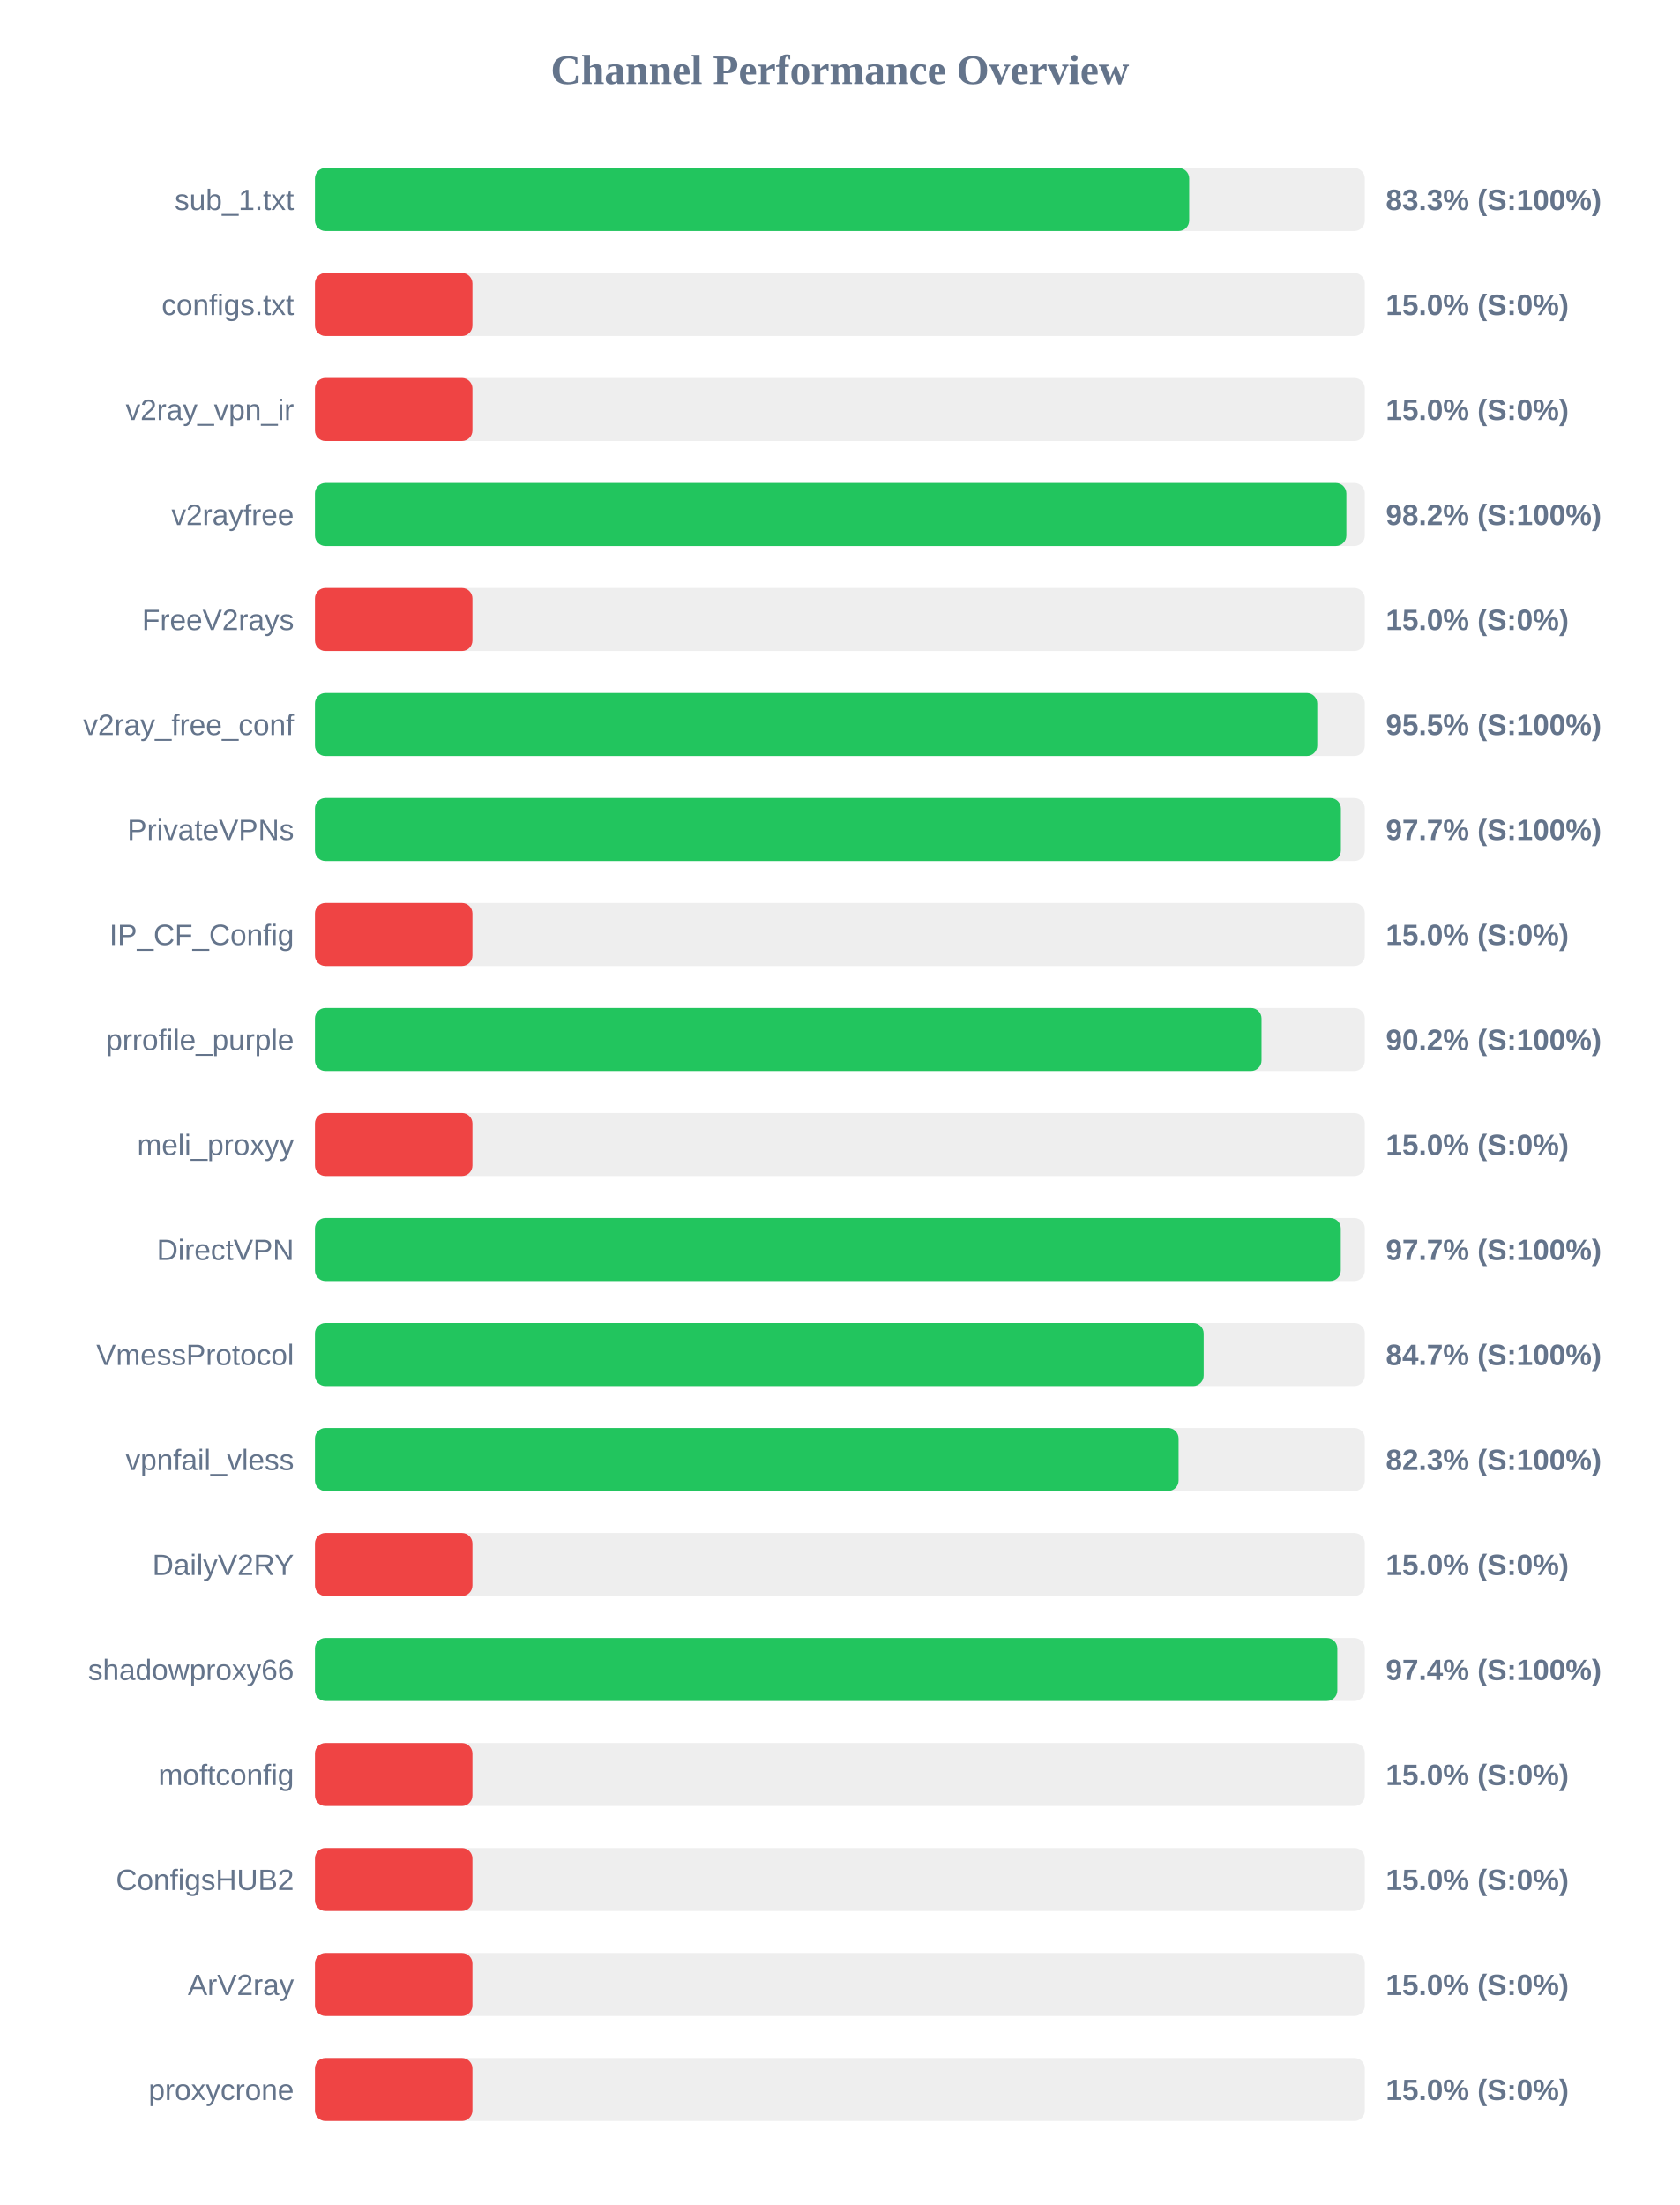
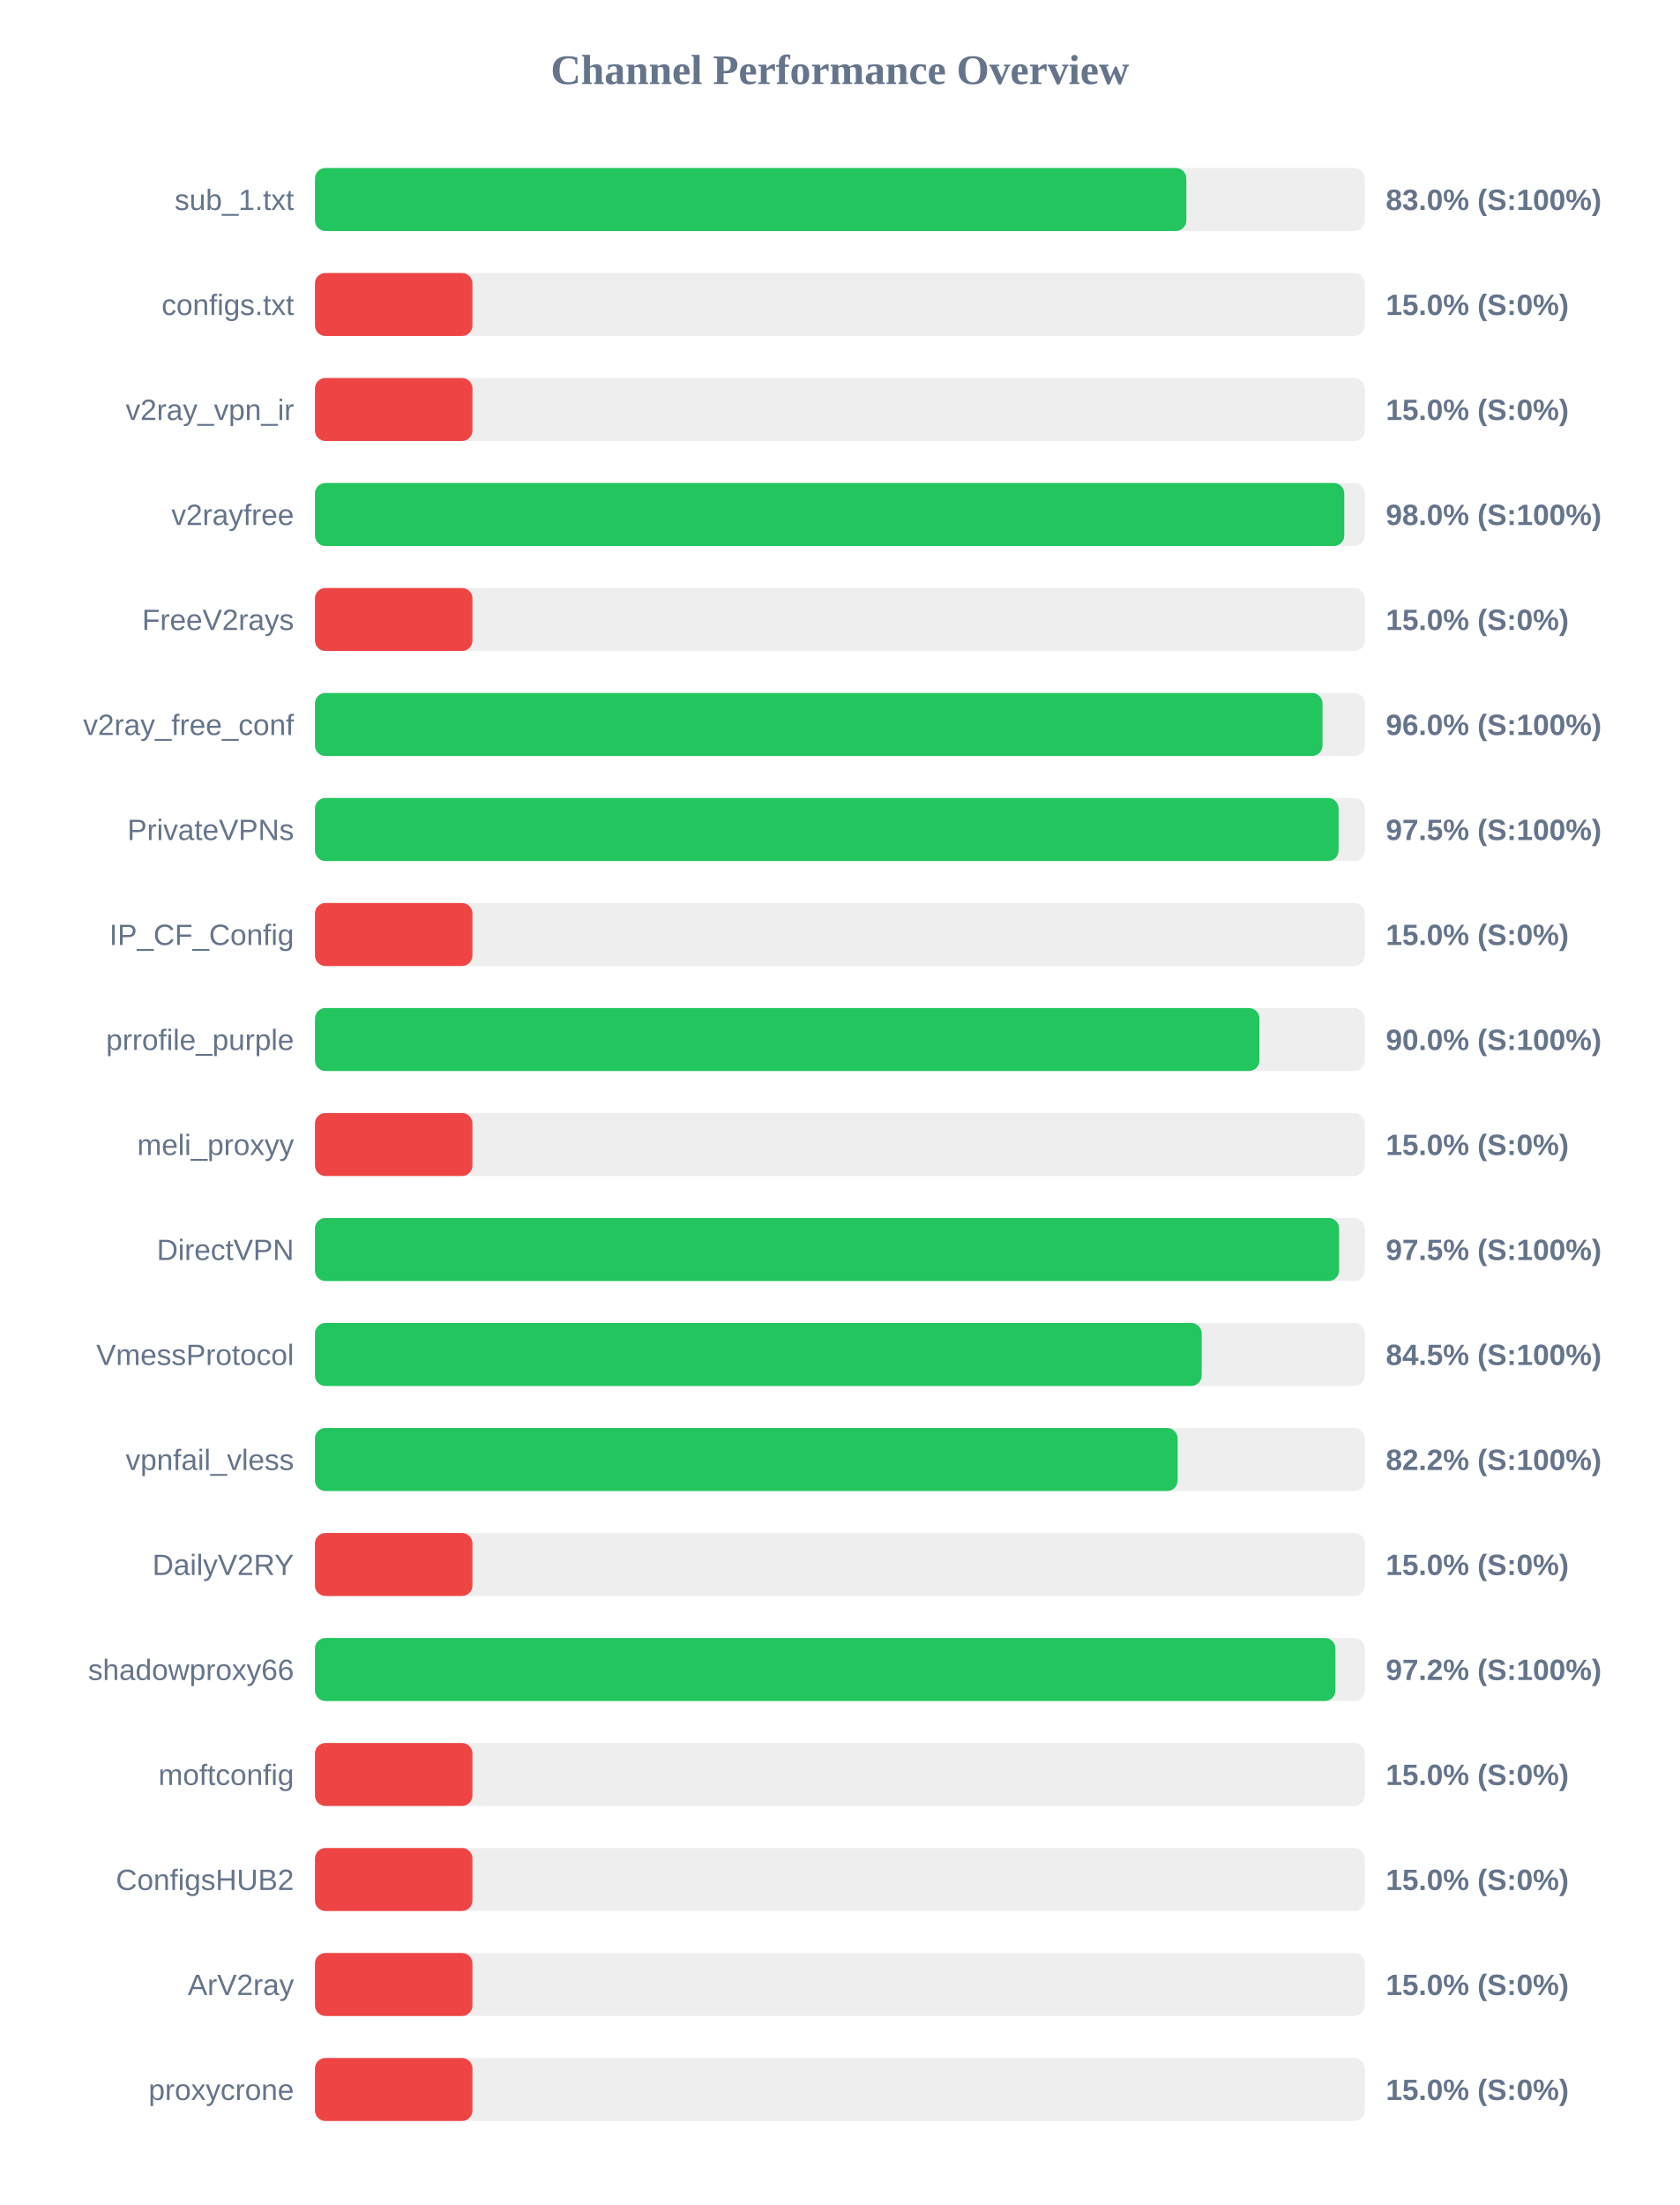
<svg xmlns="http://www.w3.org/2000/svg" width="800" height="1050" version="1.1">
  <style>
        .row { font: 14px Arial; fill: #64748b; }
        .score { font: bold 14px Arial; fill: #64748b; }
    </style>
  <text x="400" y="40" text-anchor="middle" font-size="20px" font-weight="bold" fill="#64748b">Channel Performance Overview</text>
  <rect x="150" y="80" width="500" height="30" fill="#eee" rx="5" />
-   <rect x="150" y="80" width="416.35" height="30" fill="#22c55e" rx="5" />
+   <rect x="150" y="80" width="415.0" height="30" fill="#22c55e" rx="5" />
  <text x="140" y="100" text-anchor="end" class="row">sub_1.txt</text>
-   <text x="660" y="100" text-anchor="start" class="score">83.3% (S:100%)</text>
+   <text x="660" y="100" text-anchor="start" class="score">83.0% (S:100%)</text>
  <rect x="150" y="130" width="500" height="30" fill="#eee" rx="5" />
  <rect x="150" y="130" width="75.0" height="30" fill="#ef4444" rx="5" />
  <text x="140" y="150" text-anchor="end" class="row">configs.txt</text>
  <text x="660" y="150" text-anchor="start" class="score">15.0% (S:0%)</text>
  <rect x="150" y="180" width="500" height="30" fill="#eee" rx="5" />
  <rect x="150" y="180" width="75.0" height="30" fill="#ef4444" rx="5" />
  <text x="140" y="200" text-anchor="end" class="row">v2ray_vpn_ir</text>
  <text x="660" y="200" text-anchor="start" class="score">15.0% (S:0%)</text>
  <rect x="150" y="230" width="500" height="30" fill="#eee" rx="5" />
-   <rect x="150" y="230" width="491.2" height="30" fill="#22c55e" rx="5" />
+   <rect x="150" y="230" width="490.2" height="30" fill="#22c55e" rx="5" />
  <text x="140" y="250" text-anchor="end" class="row">v2rayfree</text>
-   <text x="660" y="250" text-anchor="start" class="score">98.2% (S:100%)</text>
+   <text x="660" y="250" text-anchor="start" class="score">98.0% (S:100%)</text>
  <rect x="150" y="280" width="500" height="30" fill="#eee" rx="5" />
  <rect x="150" y="280" width="75.0" height="30" fill="#ef4444" rx="5" />
  <text x="140" y="300" text-anchor="end" class="row">FreeV2rays</text>
  <text x="660" y="300" text-anchor="start" class="score">15.0% (S:0%)</text>
  <rect x="150" y="330" width="500" height="30" fill="#eee" rx="5" />
-   <rect x="150" y="330" width="477.35" height="30" fill="#22c55e" rx="5" />
+   <rect x="150" y="330" width="479.85" height="30" fill="#22c55e" rx="5" />
  <text x="140" y="350" text-anchor="end" class="row">v2ray_free_conf</text>
-   <text x="660" y="350" text-anchor="start" class="score">95.5% (S:100%)</text>
+   <text x="660" y="350" text-anchor="start" class="score">96.0% (S:100%)</text>
  <rect x="150" y="380" width="500" height="30" fill="#eee" rx="5" />
-   <rect x="150" y="380" width="488.6" height="30" fill="#22c55e" rx="5" />
+   <rect x="150" y="380" width="487.5" height="30" fill="#22c55e" rx="5" />
  <text x="140" y="400" text-anchor="end" class="row">PrivateVPNs</text>
-   <text x="660" y="400" text-anchor="start" class="score">97.7% (S:100%)</text>
+   <text x="660" y="400" text-anchor="start" class="score">97.5% (S:100%)</text>
  <rect x="150" y="430" width="500" height="30" fill="#eee" rx="5" />
  <rect x="150" y="430" width="75.0" height="30" fill="#ef4444" rx="5" />
  <text x="140" y="450" text-anchor="end" class="row">IP_CF_Config</text>
  <text x="660" y="450" text-anchor="start" class="score">15.0% (S:0%)</text>
  <rect x="150" y="480" width="500" height="30" fill="#eee" rx="5" />
-   <rect x="150" y="480" width="450.8" height="30" fill="#22c55e" rx="5" />
+   <rect x="150" y="480" width="449.8" height="30" fill="#22c55e" rx="5" />
  <text x="140" y="500" text-anchor="end" class="row">prrofile_purple</text>
-   <text x="660" y="500" text-anchor="start" class="score">90.2% (S:100%)</text>
+   <text x="660" y="500" text-anchor="start" class="score">90.0% (S:100%)</text>
  <rect x="150" y="530" width="500" height="30" fill="#eee" rx="5" />
  <rect x="150" y="530" width="75.0" height="30" fill="#ef4444" rx="5" />
  <text x="140" y="550" text-anchor="end" class="row">meli_proxyy</text>
  <text x="660" y="550" text-anchor="start" class="score">15.0% (S:0%)</text>
  <rect x="150" y="580" width="500" height="30" fill="#eee" rx="5" />
-   <rect x="150" y="580" width="488.55" height="30" fill="#22c55e" rx="5" />
+   <rect x="150" y="580" width="487.75" height="30" fill="#22c55e" rx="5" />
  <text x="140" y="600" text-anchor="end" class="row">DirectVPN</text>
-   <text x="660" y="600" text-anchor="start" class="score">97.7% (S:100%)</text>
+   <text x="660" y="600" text-anchor="start" class="score">97.5% (S:100%)</text>
  <rect x="150" y="630" width="500" height="30" fill="#eee" rx="5" />
-   <rect x="150" y="630" width="423.25" height="30" fill="#22c55e" rx="5" />
+   <rect x="150" y="630" width="422.3" height="30" fill="#22c55e" rx="5" />
  <text x="140" y="650" text-anchor="end" class="row">VmessProtocol</text>
-   <text x="660" y="650" text-anchor="start" class="score">84.7% (S:100%)</text>
+   <text x="660" y="650" text-anchor="start" class="score">84.5% (S:100%)</text>
  <rect x="150" y="680" width="500" height="30" fill="#eee" rx="5" />
-   <rect x="150" y="680" width="411.3" height="30" fill="#22c55e" rx="5" />
+   <rect x="150" y="680" width="410.85" height="30" fill="#22c55e" rx="5" />
  <text x="140" y="700" text-anchor="end" class="row">vpnfail_vless</text>
-   <text x="660" y="700" text-anchor="start" class="score">82.3% (S:100%)</text>
+   <text x="660" y="700" text-anchor="start" class="score">82.2% (S:100%)</text>
  <rect x="150" y="730" width="500" height="30" fill="#eee" rx="5" />
  <rect x="150" y="730" width="75.0" height="30" fill="#ef4444" rx="5" />
  <text x="140" y="750" text-anchor="end" class="row">DailyV2RY</text>
  <text x="660" y="750" text-anchor="start" class="score">15.0% (S:0%)</text>
  <rect x="150" y="780" width="500" height="30" fill="#eee" rx="5" />
-   <rect x="150" y="780" width="486.9" height="30" fill="#22c55e" rx="5" />
+   <rect x="150" y="780" width="486.0" height="30" fill="#22c55e" rx="5" />
  <text x="140" y="800" text-anchor="end" class="row">shadowproxy66</text>
-   <text x="660" y="800" text-anchor="start" class="score">97.4% (S:100%)</text>
+   <text x="660" y="800" text-anchor="start" class="score">97.2% (S:100%)</text>
  <rect x="150" y="830" width="500" height="30" fill="#eee" rx="5" />
  <rect x="150" y="830" width="75.0" height="30" fill="#ef4444" rx="5" />
  <text x="140" y="850" text-anchor="end" class="row">moftconfig</text>
  <text x="660" y="850" text-anchor="start" class="score">15.0% (S:0%)</text>
  <rect x="150" y="880" width="500" height="30" fill="#eee" rx="5" />
  <rect x="150" y="880" width="75.0" height="30" fill="#ef4444" rx="5" />
  <text x="140" y="900" text-anchor="end" class="row">ConfigsHUB2</text>
  <text x="660" y="900" text-anchor="start" class="score">15.0% (S:0%)</text>
  <rect x="150" y="930" width="500" height="30" fill="#eee" rx="5" />
  <rect x="150" y="930" width="75.0" height="30" fill="#ef4444" rx="5" />
  <text x="140" y="950" text-anchor="end" class="row">ArV2ray</text>
  <text x="660" y="950" text-anchor="start" class="score">15.0% (S:0%)</text>
  <rect x="150" y="980" width="500" height="30" fill="#eee" rx="5" />
  <rect x="150" y="980" width="75.0" height="30" fill="#ef4444" rx="5" />
  <text x="140" y="1000" text-anchor="end" class="row">proxycrone</text>
  <text x="660" y="1000" text-anchor="start" class="score">15.0% (S:0%)</text>
</svg>
